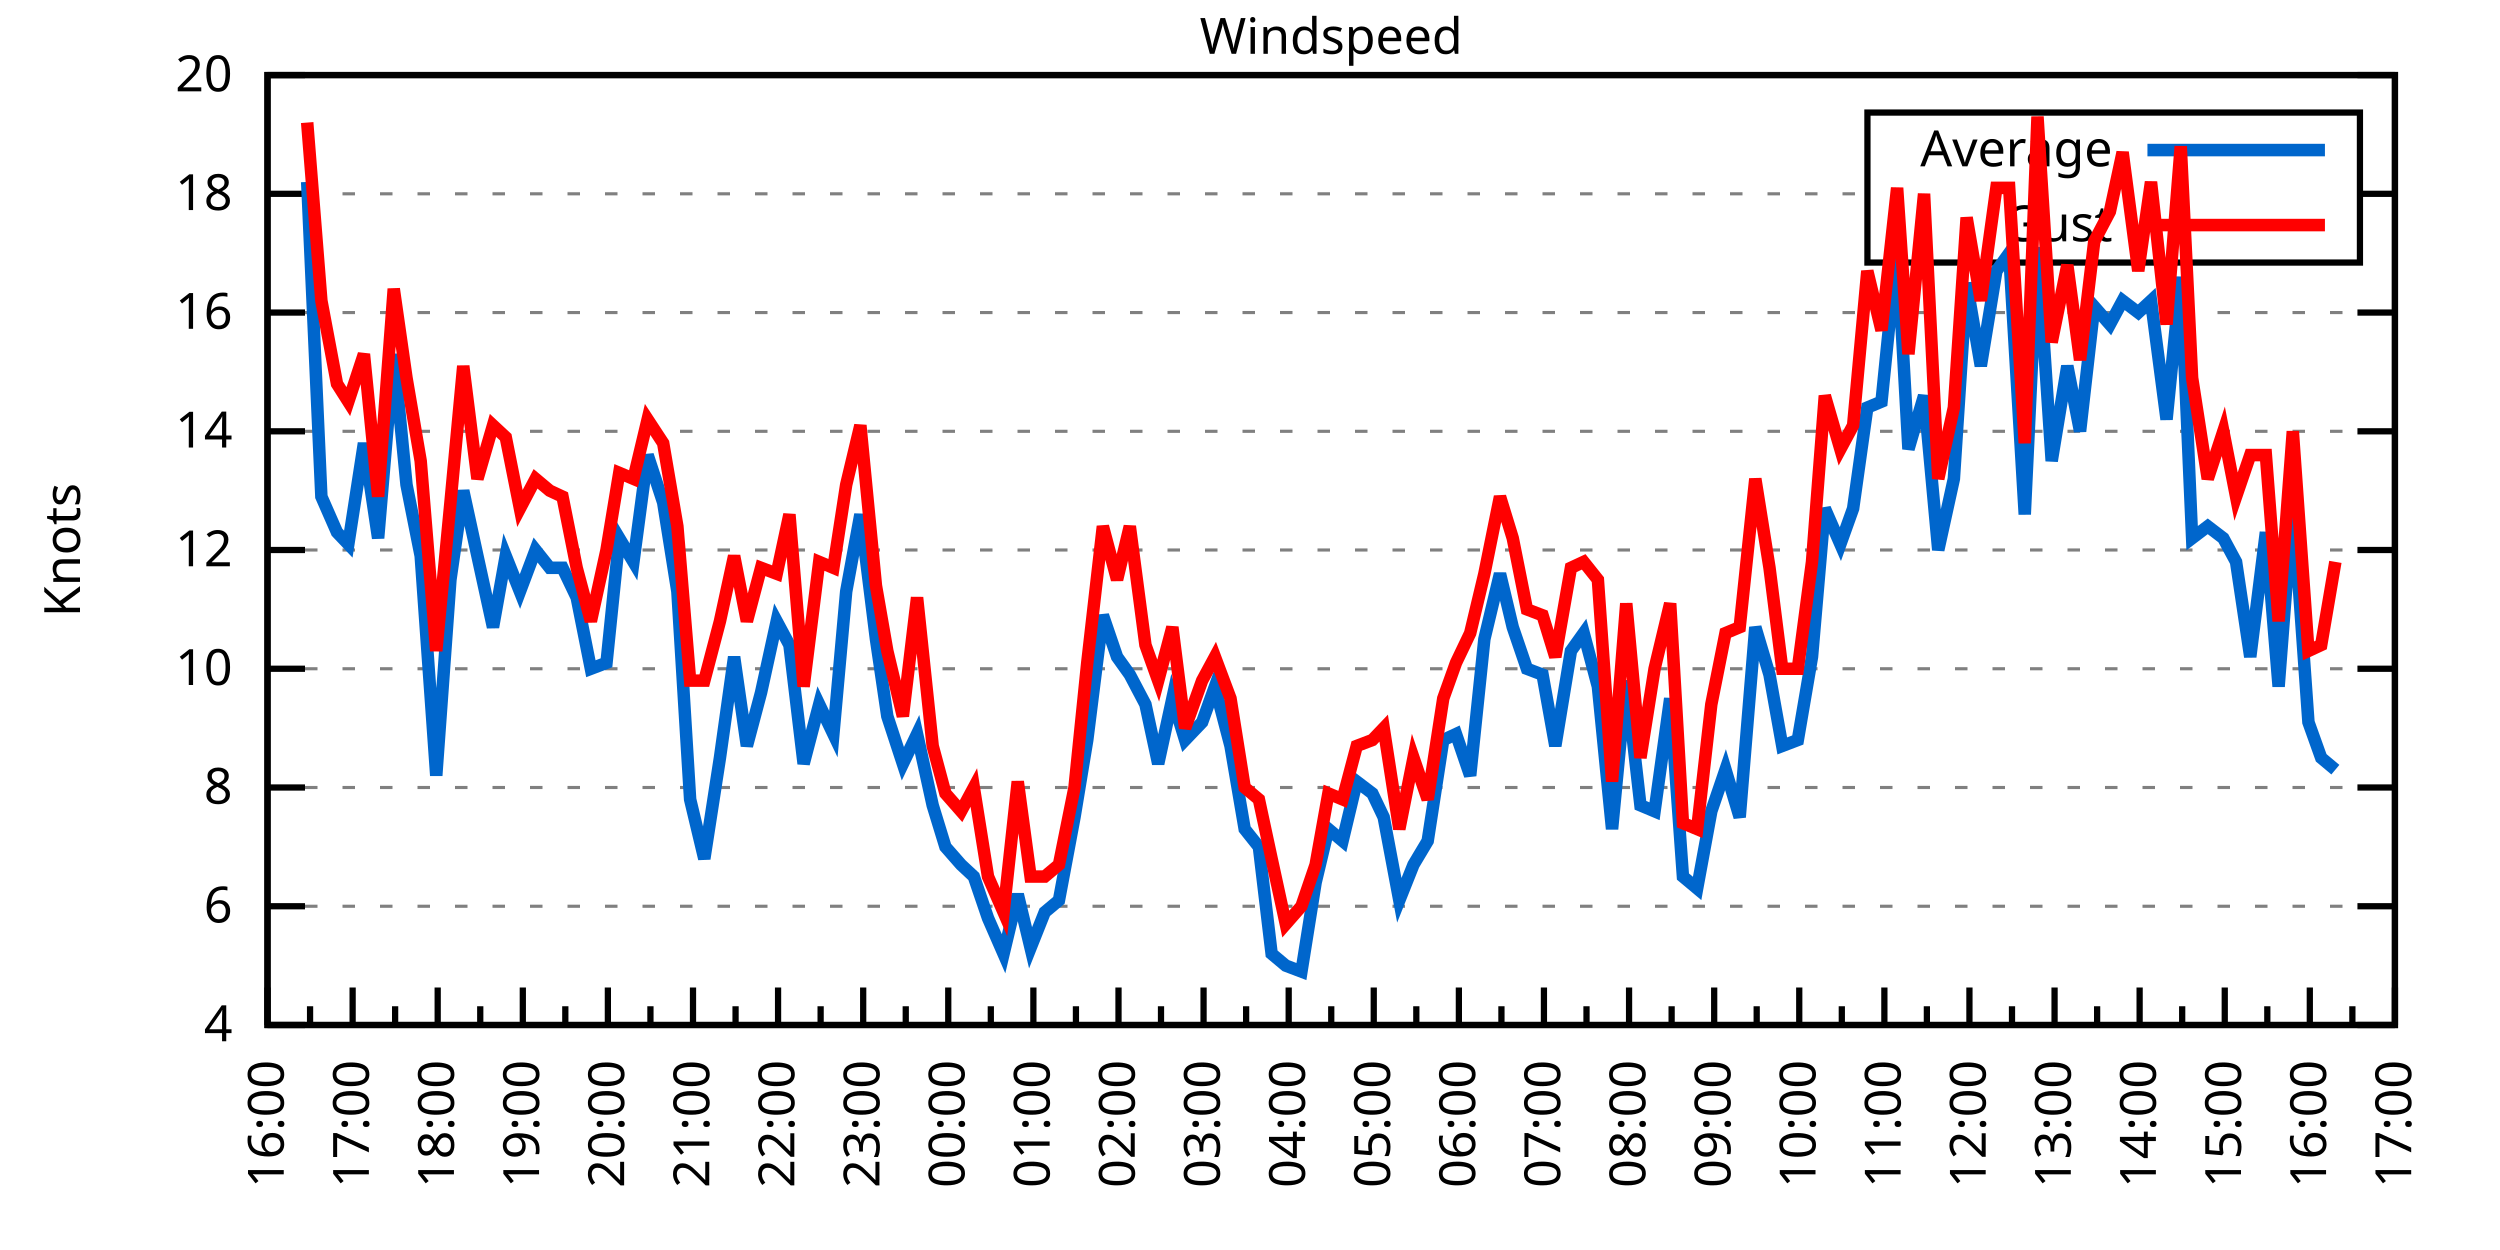
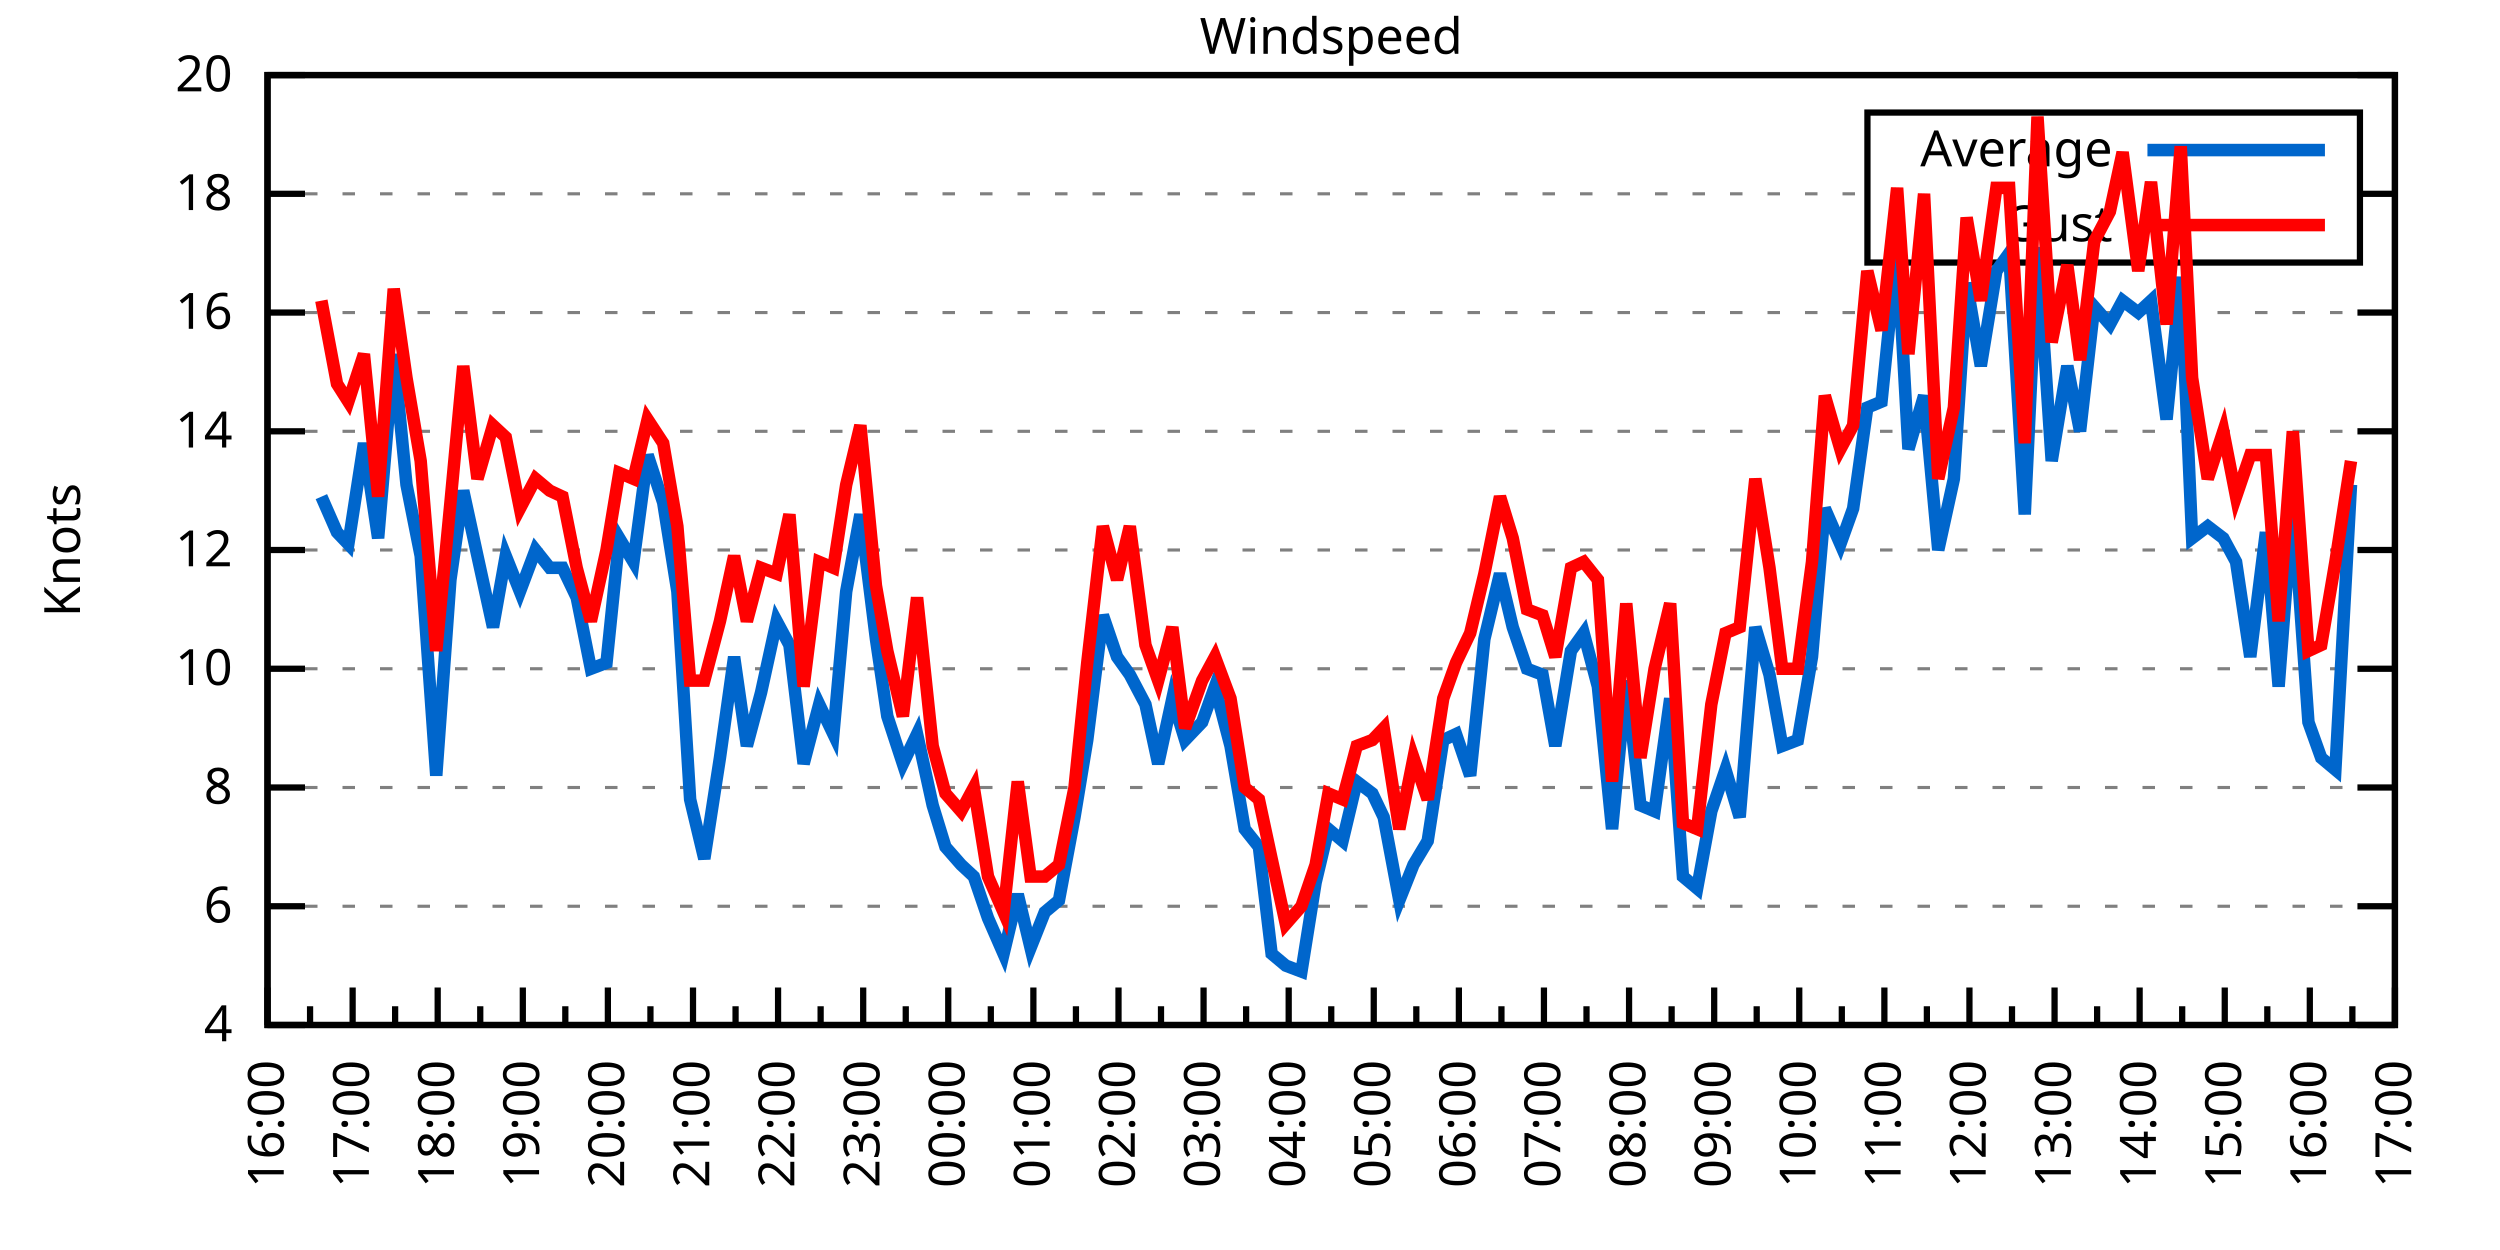
<svg xmlns="http://www.w3.org/2000/svg" xmlns:xlink="http://www.w3.org/1999/xlink" width="400" height="200" viewBox="0 0 400 200">
  <g id="gnuplot_canvas">
    <rect x="0" y="0" width="400" height="200" fill="none" />
    <defs>
      <circle id="gpDot" r="0.5" stroke-width="0.5" stroke="currentColor" />
      <path id="gpPt0" stroke-width="0.333" stroke="currentColor" d="M-1,0 h2 M0,-1 v2" />
      <path id="gpPt1" stroke-width="0.333" stroke="currentColor" d="M-1,-1 L1,1 M1,-1 L-1,1" />
      <path id="gpPt2" stroke-width="0.333" stroke="currentColor" d="M-1,0 L1,0 M0,-1 L0,1 M-1,-1 L1,1 M-1,1 L1,-1" />
      <rect id="gpPt3" stroke-width="0.333" stroke="currentColor" x="-1" y="-1" width="2" height="2" />
      <rect id="gpPt4" stroke-width="0.333" stroke="currentColor" fill="currentColor" x="-1" y="-1" width="2" height="2" />
      <circle id="gpPt5" stroke-width="0.333" stroke="currentColor" cx="0" cy="0" r="1" />
      <use xlink:href="#gpPt5" id="gpPt6" fill="currentColor" stroke="none" />
      <path id="gpPt7" stroke-width="0.333" stroke="currentColor" d="M0,-1.33 L-1.33,0.67 L1.33,0.67 z" />
      <use xlink:href="#gpPt7" id="gpPt8" fill="currentColor" stroke="none" />
      <use xlink:href="#gpPt7" id="gpPt9" stroke="currentColor" transform="rotate(180)" />
      <use xlink:href="#gpPt9" id="gpPt10" fill="currentColor" stroke="none" />
      <use xlink:href="#gpPt3" id="gpPt11" stroke="currentColor" transform="rotate(45)" />
      <use xlink:href="#gpPt11" id="gpPt12" fill="currentColor" stroke="none" />
      <path id="gpPt13" stroke-width="0.333" stroke="currentColor" d="M0,1.330 L1.265,0.411 L0.782,-1.067 L-0.782,-1.076 L-1.265,0.411 z" />
      <use xlink:href="#gpPt13" id="gpPt14" fill="currentColor" stroke="none" />
      <filter id="textbox" filterUnits="objectBoundingBox" x="0" y="0" height="1" width="1">
        <feFlood flood-color="white" flood-opacity="1" result="bgnd" />
        <feComposite in="SourceGraphic" in2="bgnd" operator="atop" />
      </filter>
      <filter id="greybox" filterUnits="objectBoundingBox" x="0" y="0" height="1" width="1">
        <feFlood flood-color="lightgrey" flood-opacity="1" result="grey" />
        <feComposite in="SourceGraphic" in2="grey" operator="atop" />
      </filter>
    </defs>
    <g fill="none" color="white" stroke="currentColor" stroke-width="1.00" stroke-linecap="butt" stroke-linejoin="miter">
</g>
    <g fill="none" color="black" stroke="currentColor" stroke-width="1.00" stroke-linecap="butt" stroke-linejoin="miter">
      <g stroke="none" shape-rendering="crispEdges">
        <polygon fill="rgb(255, 255, 255)" points="42.80,164.00 383.18,164.00 383.18,12.02 42.80,12.02 " />
      </g>
    </g>
    <g fill="none" color="black" stroke="currentColor" stroke-width="1.00" stroke-linecap="butt" stroke-linejoin="miter">
</g>
    <g fill="none" color="black" stroke="black" stroke-width="0.50" stroke-linecap="butt" stroke-linejoin="miter">
</g>
    <g fill="none" color="gray" stroke="currentColor" stroke-width="0.50" stroke-linecap="butt" stroke-linejoin="miter">
      <path stroke="gray" stroke-dasharray="2,4" class="gridline" d="M42.80,164.00 L383.19,164.00  " />
    </g>
    <g fill="none" color="gray" stroke="gray" stroke-width="1.00" stroke-linecap="butt" stroke-linejoin="miter">
</g>
    <g fill="none" color="black" stroke="currentColor" stroke-width="1.00" stroke-linecap="butt" stroke-linejoin="miter">
      <path stroke="black" d="M42.80,164.00 L48.80,164.00 M383.19,164.00 L377.19,164.00  " />
      <g transform="translate(37.20,166.60)" stroke="none" fill="black" font-family="Sans" font-size="8.00" text-anchor="end">
        <text>
          <tspan font-family="Sans"> 4</tspan>
        </text>
      </g>
    </g>
    <g fill="none" color="black" stroke="currentColor" stroke-width="1.00" stroke-linecap="butt" stroke-linejoin="miter">
</g>
    <g fill="none" color="black" stroke="black" stroke-width="0.50" stroke-linecap="butt" stroke-linejoin="miter">
</g>
    <g fill="none" color="gray" stroke="currentColor" stroke-width="0.50" stroke-linecap="butt" stroke-linejoin="miter">
      <path stroke="gray" stroke-dasharray="2,4" class="gridline" d="M42.80,145.00 L383.19,145.00  " />
    </g>
    <g fill="none" color="gray" stroke="gray" stroke-width="1.00" stroke-linecap="butt" stroke-linejoin="miter">
</g>
    <g fill="none" color="black" stroke="currentColor" stroke-width="1.00" stroke-linecap="butt" stroke-linejoin="miter">
      <path stroke="black" d="M42.80,145.00 L48.80,145.00 M383.19,145.00 L377.19,145.00  " />
      <g transform="translate(37.20,147.60)" stroke="none" fill="black" font-family="Sans" font-size="8.00" text-anchor="end">
        <text>
          <tspan font-family="Sans"> 6</tspan>
        </text>
      </g>
    </g>
    <g fill="none" color="black" stroke="currentColor" stroke-width="1.00" stroke-linecap="butt" stroke-linejoin="miter">
</g>
    <g fill="none" color="black" stroke="black" stroke-width="0.50" stroke-linecap="butt" stroke-linejoin="miter">
</g>
    <g fill="none" color="gray" stroke="currentColor" stroke-width="0.50" stroke-linecap="butt" stroke-linejoin="miter">
      <path stroke="gray" stroke-dasharray="2,4" class="gridline" d="M42.80,126.00 L383.19,126.00  " />
    </g>
    <g fill="none" color="gray" stroke="gray" stroke-width="1.00" stroke-linecap="butt" stroke-linejoin="miter">
</g>
    <g fill="none" color="black" stroke="currentColor" stroke-width="1.00" stroke-linecap="butt" stroke-linejoin="miter">
      <path stroke="black" d="M42.80,126.00 L48.80,126.00 M383.19,126.00 L377.19,126.00  " />
      <g transform="translate(37.20,128.60)" stroke="none" fill="black" font-family="Sans" font-size="8.00" text-anchor="end">
        <text>
          <tspan font-family="Sans"> 8</tspan>
        </text>
      </g>
    </g>
    <g fill="none" color="black" stroke="currentColor" stroke-width="1.00" stroke-linecap="butt" stroke-linejoin="miter">
</g>
    <g fill="none" color="black" stroke="black" stroke-width="0.50" stroke-linecap="butt" stroke-linejoin="miter">
</g>
    <g fill="none" color="gray" stroke="currentColor" stroke-width="0.50" stroke-linecap="butt" stroke-linejoin="miter">
      <path stroke="gray" stroke-dasharray="2,4" class="gridline" d="M42.80,107.00 L383.19,107.00  " />
    </g>
    <g fill="none" color="gray" stroke="gray" stroke-width="1.00" stroke-linecap="butt" stroke-linejoin="miter">
</g>
    <g fill="none" color="black" stroke="currentColor" stroke-width="1.00" stroke-linecap="butt" stroke-linejoin="miter">
      <path stroke="black" d="M42.80,107.00 L48.80,107.00 M383.19,107.00 L377.19,107.00  " />
      <g transform="translate(37.20,109.60)" stroke="none" fill="black" font-family="Sans" font-size="8.00" text-anchor="end">
        <text>
          <tspan font-family="Sans"> 10</tspan>
        </text>
      </g>
    </g>
    <g fill="none" color="black" stroke="currentColor" stroke-width="1.00" stroke-linecap="butt" stroke-linejoin="miter">
</g>
    <g fill="none" color="black" stroke="black" stroke-width="0.50" stroke-linecap="butt" stroke-linejoin="miter">
</g>
    <g fill="none" color="gray" stroke="currentColor" stroke-width="0.50" stroke-linecap="butt" stroke-linejoin="miter">
      <path stroke="gray" stroke-dasharray="2,4" class="gridline" d="M42.80,88.00 L383.19,88.00  " />
    </g>
    <g fill="none" color="gray" stroke="gray" stroke-width="1.00" stroke-linecap="butt" stroke-linejoin="miter">
</g>
    <g fill="none" color="black" stroke="currentColor" stroke-width="1.00" stroke-linecap="butt" stroke-linejoin="miter">
      <path stroke="black" d="M42.80,88.00 L48.80,88.00 M383.19,88.00 L377.19,88.00  " />
      <g transform="translate(37.20,90.60)" stroke="none" fill="black" font-family="Sans" font-size="8.00" text-anchor="end">
        <text>
          <tspan font-family="Sans"> 12</tspan>
        </text>
      </g>
    </g>
    <g fill="none" color="black" stroke="currentColor" stroke-width="1.00" stroke-linecap="butt" stroke-linejoin="miter">
</g>
    <g fill="none" color="black" stroke="black" stroke-width="0.50" stroke-linecap="butt" stroke-linejoin="miter">
</g>
    <g fill="none" color="gray" stroke="currentColor" stroke-width="0.50" stroke-linecap="butt" stroke-linejoin="miter">
      <path stroke="gray" stroke-dasharray="2,4" class="gridline" d="M42.80,69.01 L383.19,69.01  " />
    </g>
    <g fill="none" color="gray" stroke="gray" stroke-width="1.00" stroke-linecap="butt" stroke-linejoin="miter">
</g>
    <g fill="none" color="black" stroke="currentColor" stroke-width="1.00" stroke-linecap="butt" stroke-linejoin="miter">
      <path stroke="black" d="M42.80,69.01 L48.80,69.01 M383.19,69.01 L377.19,69.01  " />
      <g transform="translate(37.20,71.61)" stroke="none" fill="black" font-family="Sans" font-size="8.00" text-anchor="end">
        <text>
          <tspan font-family="Sans"> 14</tspan>
        </text>
      </g>
    </g>
    <g fill="none" color="black" stroke="currentColor" stroke-width="1.00" stroke-linecap="butt" stroke-linejoin="miter">
</g>
    <g fill="none" color="black" stroke="black" stroke-width="0.50" stroke-linecap="butt" stroke-linejoin="miter">
</g>
    <g fill="none" color="gray" stroke="currentColor" stroke-width="0.50" stroke-linecap="butt" stroke-linejoin="miter">
      <path stroke="gray" stroke-dasharray="2,4" class="gridline" d="M42.80,50.01 L383.19,50.01  " />
    </g>
    <g fill="none" color="gray" stroke="gray" stroke-width="1.00" stroke-linecap="butt" stroke-linejoin="miter">
</g>
    <g fill="none" color="black" stroke="currentColor" stroke-width="1.00" stroke-linecap="butt" stroke-linejoin="miter">
      <path stroke="black" d="M42.80,50.01 L48.80,50.01 M383.19,50.01 L377.19,50.01  " />
      <g transform="translate(37.20,52.61)" stroke="none" fill="black" font-family="Sans" font-size="8.00" text-anchor="end">
        <text>
          <tspan font-family="Sans"> 16</tspan>
        </text>
      </g>
    </g>
    <g fill="none" color="black" stroke="currentColor" stroke-width="1.00" stroke-linecap="butt" stroke-linejoin="miter">
</g>
    <g fill="none" color="black" stroke="black" stroke-width="0.50" stroke-linecap="butt" stroke-linejoin="miter">
</g>
    <g fill="none" color="gray" stroke="currentColor" stroke-width="0.50" stroke-linecap="butt" stroke-linejoin="miter">
      <path stroke="gray" stroke-dasharray="2,4" class="gridline" d="M42.80,31.01 L298.79,31.01 M377.59,31.01 L383.19,31.01  " />
    </g>
    <g fill="none" color="gray" stroke="gray" stroke-width="1.00" stroke-linecap="butt" stroke-linejoin="miter">
</g>
    <g fill="none" color="black" stroke="currentColor" stroke-width="1.00" stroke-linecap="butt" stroke-linejoin="miter">
      <path stroke="black" d="M42.80,31.01 L48.80,31.01 M383.19,31.01 L377.19,31.01  " />
      <g transform="translate(37.20,33.61)" stroke="none" fill="black" font-family="Sans" font-size="8.00" text-anchor="end">
        <text>
          <tspan font-family="Sans"> 18</tspan>
        </text>
      </g>
    </g>
    <g fill="none" color="black" stroke="currentColor" stroke-width="1.00" stroke-linecap="butt" stroke-linejoin="miter">
</g>
    <g fill="none" color="black" stroke="black" stroke-width="0.50" stroke-linecap="butt" stroke-linejoin="miter">
</g>
    <g fill="none" color="gray" stroke="currentColor" stroke-width="0.50" stroke-linecap="butt" stroke-linejoin="miter">
      <path stroke="gray" stroke-dasharray="2,4" class="gridline" d="M42.80,12.01 L383.19,12.01  " />
    </g>
    <g fill="none" color="gray" stroke="gray" stroke-width="1.00" stroke-linecap="butt" stroke-linejoin="miter">
</g>
    <g fill="none" color="black" stroke="currentColor" stroke-width="1.00" stroke-linecap="butt" stroke-linejoin="miter">
      <path stroke="black" d="M42.80,12.01 L48.80,12.01 M383.19,12.01 L377.19,12.01  " />
      <g transform="translate(37.20,14.61)" stroke="none" fill="black" font-family="Sans" font-size="8.00" text-anchor="end">
        <text>
          <tspan font-family="Sans"> 20</tspan>
        </text>
      </g>
    </g>
    <g fill="none" color="black" stroke="currentColor" stroke-width="1.00" stroke-linecap="butt" stroke-linejoin="miter">
      <path stroke="black" d="M42.80,164.00 L42.80,158.00  " />
      <g transform="translate(45.40,169.60) rotate(270)" stroke="none" fill="black" font-family="Sans" font-size="8.00" text-anchor="end">
        <text>
          <tspan font-family="Sans">16:00</tspan>
        </text>
      </g>
    </g>
    <g fill="none" color="black" stroke="currentColor" stroke-width="1.00" stroke-linecap="butt" stroke-linejoin="miter">
      <path stroke="black" d="M49.61,164.00 L49.61,161.00 M56.42,164.00 L56.42,158.00  " />
      <g transform="translate(59.02,169.60) rotate(270)" stroke="none" fill="black" font-family="Sans" font-size="8.00" text-anchor="end">
        <text>
          <tspan font-family="Sans">17:00</tspan>
        </text>
      </g>
    </g>
    <g fill="none" color="black" stroke="currentColor" stroke-width="1.00" stroke-linecap="butt" stroke-linejoin="miter">
      <path stroke="black" d="M63.22,164.00 L63.22,161.00 M70.03,164.00 L70.03,158.00  " />
      <g transform="translate(72.63,169.60) rotate(270)" stroke="none" fill="black" font-family="Sans" font-size="8.00" text-anchor="end">
        <text>
          <tspan font-family="Sans">18:00</tspan>
        </text>
      </g>
    </g>
    <g fill="none" color="black" stroke="currentColor" stroke-width="1.00" stroke-linecap="butt" stroke-linejoin="miter">
      <path stroke="black" d="M76.84,164.00 L76.84,161.00 M83.65,164.00 L83.65,158.00  " />
      <g transform="translate(86.25,169.60) rotate(270)" stroke="none" fill="black" font-family="Sans" font-size="8.00" text-anchor="end">
        <text>
          <tspan font-family="Sans">19:00</tspan>
        </text>
      </g>
    </g>
    <g fill="none" color="black" stroke="currentColor" stroke-width="1.00" stroke-linecap="butt" stroke-linejoin="miter">
      <path stroke="black" d="M90.45,164.00 L90.45,161.00 M97.26,164.00 L97.26,158.00  " />
      <g transform="translate(99.86,169.60) rotate(270)" stroke="none" fill="black" font-family="Sans" font-size="8.00" text-anchor="end">
        <text>
          <tspan font-family="Sans">20:00</tspan>
        </text>
      </g>
    </g>
    <g fill="none" color="black" stroke="currentColor" stroke-width="1.00" stroke-linecap="butt" stroke-linejoin="miter">
      <path stroke="black" d="M104.07,164.00 L104.07,161.00 M110.88,164.00 L110.88,158.00  " />
      <g transform="translate(113.48,169.60) rotate(270)" stroke="none" fill="black" font-family="Sans" font-size="8.00" text-anchor="end">
        <text>
          <tspan font-family="Sans">21:00</tspan>
        </text>
      </g>
    </g>
    <g fill="none" color="black" stroke="currentColor" stroke-width="1.00" stroke-linecap="butt" stroke-linejoin="miter">
      <path stroke="black" d="M117.69,164.00 L117.69,161.00 M124.49,164.00 L124.49,158.00  " />
      <g transform="translate(127.09,169.60) rotate(270)" stroke="none" fill="black" font-family="Sans" font-size="8.00" text-anchor="end">
        <text>
          <tspan font-family="Sans">22:00</tspan>
        </text>
      </g>
    </g>
    <g fill="none" color="black" stroke="currentColor" stroke-width="1.00" stroke-linecap="butt" stroke-linejoin="miter">
      <path stroke="black" d="M131.30,164.00 L131.30,161.00 M138.11,164.00 L138.11,158.00  " />
      <g transform="translate(140.71,169.60) rotate(270)" stroke="none" fill="black" font-family="Sans" font-size="8.00" text-anchor="end">
        <text>
          <tspan font-family="Sans">23:00</tspan>
        </text>
      </g>
    </g>
    <g fill="none" color="black" stroke="currentColor" stroke-width="1.00" stroke-linecap="butt" stroke-linejoin="miter">
      <path stroke="black" d="M144.92,164.00 L144.92,161.00 M151.72,164.00 L151.72,158.00  " />
      <g transform="translate(154.32,169.60) rotate(270)" stroke="none" fill="black" font-family="Sans" font-size="8.00" text-anchor="end">
        <text>
          <tspan font-family="Sans">00:00</tspan>
        </text>
      </g>
    </g>
    <g fill="none" color="black" stroke="currentColor" stroke-width="1.00" stroke-linecap="butt" stroke-linejoin="miter">
      <path stroke="black" d="M158.53,164.00 L158.53,161.00 M165.34,164.00 L165.34,158.00  " />
      <g transform="translate(167.94,169.60) rotate(270)" stroke="none" fill="black" font-family="Sans" font-size="8.00" text-anchor="end">
        <text>
          <tspan font-family="Sans">01:00</tspan>
        </text>
      </g>
    </g>
    <g fill="none" color="black" stroke="currentColor" stroke-width="1.00" stroke-linecap="butt" stroke-linejoin="miter">
      <path stroke="black" d="M172.15,164.00 L172.15,161.00 M178.96,164.00 L178.96,158.00  " />
      <g transform="translate(181.56,169.60) rotate(270)" stroke="none" fill="black" font-family="Sans" font-size="8.00" text-anchor="end">
        <text>
          <tspan font-family="Sans">02:00</tspan>
        </text>
      </g>
    </g>
    <g fill="none" color="black" stroke="currentColor" stroke-width="1.00" stroke-linecap="butt" stroke-linejoin="miter">
      <path stroke="black" d="M185.76,164.00 L185.76,161.00 M192.57,164.00 L192.57,158.00  " />
      <g transform="translate(195.17,169.60) rotate(270)" stroke="none" fill="black" font-family="Sans" font-size="8.00" text-anchor="end">
        <text>
          <tspan font-family="Sans">03:00</tspan>
        </text>
      </g>
    </g>
    <g fill="none" color="black" stroke="currentColor" stroke-width="1.00" stroke-linecap="butt" stroke-linejoin="miter">
      <path stroke="black" d="M199.38,164.00 L199.38,161.00 M206.19,164.00 L206.19,158.00  " />
      <g transform="translate(208.79,169.60) rotate(270)" stroke="none" fill="black" font-family="Sans" font-size="8.00" text-anchor="end">
        <text>
          <tspan font-family="Sans">04:00</tspan>
        </text>
      </g>
    </g>
    <g fill="none" color="black" stroke="currentColor" stroke-width="1.00" stroke-linecap="butt" stroke-linejoin="miter">
      <path stroke="black" d="M213.00,164.00 L213.00,161.00 M219.80,164.00 L219.80,158.00  " />
      <g transform="translate(222.40,169.60) rotate(270)" stroke="none" fill="black" font-family="Sans" font-size="8.00" text-anchor="end">
        <text>
          <tspan font-family="Sans">05:00</tspan>
        </text>
      </g>
    </g>
    <g fill="none" color="black" stroke="currentColor" stroke-width="1.00" stroke-linecap="butt" stroke-linejoin="miter">
      <path stroke="black" d="M226.61,164.00 L226.61,161.00 M233.42,164.00 L233.42,158.00  " />
      <g transform="translate(236.02,169.60) rotate(270)" stroke="none" fill="black" font-family="Sans" font-size="8.00" text-anchor="end">
        <text>
          <tspan font-family="Sans">06:00</tspan>
        </text>
      </g>
    </g>
    <g fill="none" color="black" stroke="currentColor" stroke-width="1.00" stroke-linecap="butt" stroke-linejoin="miter">
      <path stroke="black" d="M240.23,164.00 L240.23,161.00 M247.03,164.00 L247.03,158.00  " />
      <g transform="translate(249.63,169.60) rotate(270)" stroke="none" fill="black" font-family="Sans" font-size="8.00" text-anchor="end">
        <text>
          <tspan font-family="Sans">07:00</tspan>
        </text>
      </g>
    </g>
    <g fill="none" color="black" stroke="currentColor" stroke-width="1.00" stroke-linecap="butt" stroke-linejoin="miter">
      <path stroke="black" d="M253.84,164.00 L253.84,161.00 M260.65,164.00 L260.65,158.00  " />
      <g transform="translate(263.25,169.60) rotate(270)" stroke="none" fill="black" font-family="Sans" font-size="8.00" text-anchor="end">
        <text>
          <tspan font-family="Sans">08:00</tspan>
        </text>
      </g>
    </g>
    <g fill="none" color="black" stroke="currentColor" stroke-width="1.00" stroke-linecap="butt" stroke-linejoin="miter">
      <path stroke="black" d="M267.46,164.00 L267.46,161.00 M274.27,164.00 L274.27,158.00  " />
      <g transform="translate(276.87,169.60) rotate(270)" stroke="none" fill="black" font-family="Sans" font-size="8.00" text-anchor="end">
        <text>
          <tspan font-family="Sans">09:00</tspan>
        </text>
      </g>
    </g>
    <g fill="none" color="black" stroke="currentColor" stroke-width="1.00" stroke-linecap="butt" stroke-linejoin="miter">
      <path stroke="black" d="M281.07,164.00 L281.07,161.00 M287.88,164.00 L287.88,158.00  " />
      <g transform="translate(290.48,169.60) rotate(270)" stroke="none" fill="black" font-family="Sans" font-size="8.00" text-anchor="end">
        <text>
          <tspan font-family="Sans">10:00</tspan>
        </text>
      </g>
    </g>
    <g fill="none" color="black" stroke="currentColor" stroke-width="1.00" stroke-linecap="butt" stroke-linejoin="miter">
      <path stroke="black" d="M294.69,164.00 L294.69,161.00 M301.50,164.00 L301.50,158.00  " />
      <g transform="translate(304.10,169.60) rotate(270)" stroke="none" fill="black" font-family="Sans" font-size="8.00" text-anchor="end">
        <text>
          <tspan font-family="Sans">11:00</tspan>
        </text>
      </g>
    </g>
    <g fill="none" color="black" stroke="currentColor" stroke-width="1.00" stroke-linecap="butt" stroke-linejoin="miter">
      <path stroke="black" d="M308.30,164.00 L308.30,161.00 M315.11,164.00 L315.11,158.00  " />
      <g transform="translate(317.71,169.60) rotate(270)" stroke="none" fill="black" font-family="Sans" font-size="8.00" text-anchor="end">
        <text>
          <tspan font-family="Sans">12:00</tspan>
        </text>
      </g>
    </g>
    <g fill="none" color="black" stroke="currentColor" stroke-width="1.00" stroke-linecap="butt" stroke-linejoin="miter">
      <path stroke="black" d="M321.92,164.00 L321.92,161.00 M328.73,164.00 L328.73,158.00  " />
      <g transform="translate(331.33,169.60) rotate(270)" stroke="none" fill="black" font-family="Sans" font-size="8.00" text-anchor="end">
        <text>
          <tspan font-family="Sans">13:00</tspan>
        </text>
      </g>
    </g>
    <g fill="none" color="black" stroke="currentColor" stroke-width="1.00" stroke-linecap="butt" stroke-linejoin="miter">
      <path stroke="black" d="M335.54,164.00 L335.54,161.00 M342.34,164.00 L342.34,158.00  " />
      <g transform="translate(344.94,169.60) rotate(270)" stroke="none" fill="black" font-family="Sans" font-size="8.00" text-anchor="end">
        <text>
          <tspan font-family="Sans">14:00</tspan>
        </text>
      </g>
    </g>
    <g fill="none" color="black" stroke="currentColor" stroke-width="1.00" stroke-linecap="butt" stroke-linejoin="miter">
      <path stroke="black" d="M349.15,164.00 L349.15,161.00 M355.96,164.00 L355.96,158.00  " />
      <g transform="translate(358.56,169.60) rotate(270)" stroke="none" fill="black" font-family="Sans" font-size="8.00" text-anchor="end">
        <text>
          <tspan font-family="Sans">15:00</tspan>
        </text>
      </g>
    </g>
    <g fill="none" color="black" stroke="currentColor" stroke-width="1.00" stroke-linecap="butt" stroke-linejoin="miter">
      <path stroke="black" d="M362.77,164.00 L362.77,161.00 M369.57,164.00 L369.57,158.00  " />
      <g transform="translate(372.17,169.60) rotate(270)" stroke="none" fill="black" font-family="Sans" font-size="8.00" text-anchor="end">
        <text>
          <tspan font-family="Sans">16:00</tspan>
        </text>
      </g>
    </g>
    <g fill="none" color="black" stroke="currentColor" stroke-width="1.00" stroke-linecap="butt" stroke-linejoin="miter">
      <path stroke="black" d="M376.38,164.00 L376.38,161.00 M383.19,164.00 L383.19,158.00  " />
      <g transform="translate(385.79,169.60) rotate(270)" stroke="none" fill="black" font-family="Sans" font-size="8.00" text-anchor="end">
        <text>
          <tspan font-family="Sans">17:00</tspan>
        </text>
      </g>
    </g>
    <g fill="none" color="black" stroke="currentColor" stroke-width="1.00" stroke-linecap="butt" stroke-linejoin="miter">
</g>
    <g fill="none" color="black" stroke="currentColor" stroke-width="1.00" stroke-linecap="butt" stroke-linejoin="miter">
      <path stroke="black" d="M42.80,12.01 L42.80,164.00 L383.19,164.00 L383.19,12.01 L42.80,12.01 Z  " />
    </g>
    <g fill="none" color="black" stroke="currentColor" stroke-width="1.00" stroke-linecap="butt" stroke-linejoin="miter">
      <g transform="translate(12.80,88.01) rotate(270)" stroke="none" fill="black" font-family="Sans" font-size="8.00" text-anchor="middle">
        <text>
          <tspan font-family="Sans">Knots</tspan>
        </text>
      </g>
    </g>
    <g fill="none" color="black" stroke="currentColor" stroke-width="1.00" stroke-linecap="butt" stroke-linejoin="miter">
</g>
    <g fill="none" color="black" stroke="currentColor" stroke-width="1.00" stroke-linecap="butt" stroke-linejoin="miter">
      <path stroke="black" d="M298.79,42.01 L298.79,18.01 L377.59,18.01 L377.59,42.01 L298.79,42.01 Z  " />
    </g>
    <g id="Windspeed_plot_1">
      <g fill="none" color="white" stroke="black" stroke-width="2.00" stroke-linecap="butt" stroke-linejoin="miter">
</g>
      <g fill="none" color="black" stroke="currentColor" stroke-width="2.00" stroke-linecap="butt" stroke-linejoin="miter">
        <g transform="translate(337.99,26.61)" stroke="none" fill="black" font-family="Sans" font-size="8.00" text-anchor="end">
          <text>
            <tspan font-family="Sans">Average</tspan>
          </text>
        </g>
      </g>
      <g fill="none" color="black" stroke="currentColor" stroke-width="2.00" stroke-linecap="butt" stroke-linejoin="miter">
-         <path stroke="rgb(  0, 102, 204)" d="M343.59,24.01 L371.99,24.01 M49.15,29.11 L51.42,79.46 L53.92,85.16 L55.73,87.06 L58.23,70.91 L60.50,86.11   L63.00,56.66 L65.04,77.56 L67.31,88.95 L69.80,124.10 L72.07,92.75 L74.12,78.51 L76.39,88.95 L78.88,100.35   L80.92,88.95 L83.19,94.65 L85.69,88.00 L87.96,90.85 L90.00,90.85 L92.27,95.60 L94.54,107.00 L97.04,106.05   L99.08,86.11 L101.35,89.90 L103.62,72.81 L106.11,80.41 L108.38,94.65 L110.42,127.90 L112.69,137.40 L115.19,121.25   L117.46,105.10 L119.50,119.35 L121.77,110.80 L124.27,99.40 L126.31,103.20 L128.58,122.20 L131.07,112.70 L133.34,117.45   L135.39,94.65 L137.66,82.31 L140.15,102.25 L141.97,114.60 L144.46,122.20 L146.73,117.45 L149.23,128.85 L151.27,135.50   L153.77,138.35 L155.81,140.25 L158.08,146.90 L160.57,152.60 L162.84,143.10 L164.89,151.65 L167.16,145.95 L169.43,144.05   L171.92,130.75 L173.96,118.40 L176.46,98.45 L178.73,105.10 L180.77,107.95 L183.27,112.70 L185.31,122.20 L187.58,111.75   L189.62,118.40 L192.34,115.55 L194.39,109.85 L196.88,119.35 L199.15,132.65 L201.42,135.50 L203.46,152.60 L205.73,154.50   L208.23,155.45 L210.50,141.20 L212.54,132.65 L214.81,134.55 L217.08,125.05 L219.58,126.95 L221.39,130.75 L223.89,144.05   L226.16,138.35 L228.43,134.55 L230.92,118.40 L232.96,117.45 L235.23,124.10 L237.50,102.25 L240.00,91.80 L242.04,100.35   L244.31,107.00 L246.81,107.95 L248.85,119.35 L251.35,104.15 L253.39,101.30 L255.66,109.85 L257.93,132.65 L260.20,108.90   L262.47,128.85 L264.73,129.80 L267.23,111.75 L269.27,140.25 L271.54,142.15 L273.81,129.80 L276.08,123.15 L278.35,130.75   L280.85,100.35 L283.12,107.95 L285.16,119.35 L287.65,118.40 L289.92,105.10 L291.97,81.36 L294.46,87.06 L296.50,81.36   L298.77,65.21 L301.04,64.26 L303.54,39.56 L305.35,71.86 L307.85,63.31 L310.12,88.00 L312.62,76.61 L314.66,45.26   L316.93,58.56 L319.42,43.36 L321.47,40.51 L323.96,82.31 L326.00,39.56 L328.27,73.76 L330.77,58.56 L332.81,69.01   L335.08,49.06 L337.58,51.91 L339.62,48.11 L342.12,50.01 L344.16,48.11 L346.65,67.11 L348.92,44.31 L350.74,86.11   L353.24,84.21 L355.73,86.11 L357.77,89.90 L360.04,105.10 L362.54,85.16 L364.58,109.85 L366.85,80.41 L369.35,115.55   L371.39,121.25 L373.66,123.15  " />
+         <path stroke="rgb(  0, 102, 204)" d="M343.59,24.01 L371.99,24.01 M51.42,79.46 L53.92,85.16 L55.73,87.06 L58.23,70.91 L60.50,86.11 L63.00,56.66   L65.04,77.56 L67.31,88.95 L69.80,124.10 L72.07,92.75 L74.12,78.51 L76.39,88.95 L78.88,100.35 L80.92,88.95   L83.19,94.65 L85.69,88.00 L87.96,90.85 L90.00,90.85 L92.27,95.60 L94.54,107.00 L97.04,106.05 L99.08,86.11   L101.35,89.90 L103.62,72.81 L106.11,80.41 L108.38,94.65 L110.42,127.90 L112.69,137.40 L115.19,121.25 L117.46,105.10   L119.50,119.35 L121.77,110.80 L124.27,99.40 L126.31,103.20 L128.58,122.20 L131.07,112.70 L133.34,117.45 L135.39,94.65   L137.66,82.31 L140.15,102.25 L141.97,114.60 L144.46,122.20 L146.73,117.45 L149.23,128.85 L151.27,135.50 L153.77,138.35   L155.81,140.25 L158.08,146.90 L160.57,152.60 L162.84,143.10 L164.89,151.65 L167.16,145.95 L169.43,144.05 L171.92,130.75   L173.96,118.40 L176.46,98.45 L178.73,105.10 L180.77,107.95 L183.27,112.70 L185.31,122.20 L187.58,111.75 L189.62,118.40   L192.34,115.55 L194.39,109.85 L196.88,119.35 L199.15,132.65 L201.42,135.50 L203.46,152.60 L205.73,154.50 L208.23,155.45   L210.50,141.20 L212.54,132.65 L214.81,134.55 L217.08,125.05 L219.58,126.95 L221.39,130.75 L223.89,144.05 L226.16,138.35   L228.43,134.55 L230.92,118.40 L232.96,117.45 L235.23,124.10 L237.50,102.25 L240.00,91.80 L242.04,100.35 L244.31,107.00   L246.81,107.95 L248.85,119.35 L251.35,104.15 L253.39,101.30 L255.66,109.85 L257.93,132.65 L260.20,108.90 L262.47,128.85   L264.73,129.80 L267.23,111.75 L269.27,140.25 L271.54,142.15 L273.81,129.80 L276.08,123.15 L278.35,130.75 L280.85,100.35   L283.12,107.95 L285.16,119.35 L287.65,118.40 L289.92,105.10 L291.97,81.36 L294.46,87.06 L296.50,81.36 L298.77,65.21   L301.04,64.26 L303.54,39.56 L305.35,71.86 L307.85,63.31 L310.12,88.00 L312.62,76.61 L314.66,45.26 L316.93,58.56   L319.42,43.36 L321.47,40.51 L323.96,82.31 L326.00,39.56 L328.27,73.76 L330.77,58.56 L332.81,69.01 L335.08,49.06   L337.58,51.91 L339.62,48.11 L342.12,50.01 L344.16,48.11 L346.65,67.11 L348.92,44.31 L350.74,86.11 L353.24,84.21   L355.73,86.11 L357.77,89.90 L360.04,105.10 L362.54,85.16 L364.58,109.85 L366.85,80.41 L369.35,115.55 L371.39,121.25   L373.66,123.15 L376.16,77.56  " />
      </g>
    </g>
    <g id="Windspeed_plot_2">
      <g fill="none" color="black" stroke="currentColor" stroke-width="2.00" stroke-linecap="butt" stroke-linejoin="miter">
        <g transform="translate(337.99,38.61)" stroke="none" fill="black" font-family="Sans" font-size="8.00" text-anchor="end">
          <text>
            <tspan font-family="Sans">Gust</tspan>
          </text>
        </g>
      </g>
      <g fill="none" color="black" stroke="currentColor" stroke-width="2.00" stroke-linecap="butt" stroke-linejoin="miter">
-         <path stroke="rgb(255,   0,   0)" d="M343.59,36.01 L371.99,36.01 M49.15,19.61 L51.42,48.11 L53.92,61.41 L55.73,64.26 L58.23,56.66 L60.50,79.46   L63.00,46.21 L65.04,60.46 L67.31,73.76 L69.80,104.15 L72.07,80.41 L74.12,58.56 L76.39,76.61 L78.88,68.06   L80.92,69.96 L83.19,81.36 L85.69,76.61 L87.96,78.51 L90.00,79.46 L92.27,90.85 L94.54,99.40 L97.04,88.00   L99.08,75.66 L101.35,76.61 L103.62,67.11 L106.11,70.91 L108.38,84.21 L110.42,108.90 L112.69,108.90 L115.19,99.40   L117.46,88.95 L119.50,99.40 L121.77,90.85 L124.27,91.80 L126.31,82.31 L128.58,109.85 L131.07,89.90 L133.34,90.85   L135.39,77.56 L137.66,68.06 L140.15,93.70 L141.97,104.15 L144.46,114.60 L146.73,95.60 L149.23,119.35 L151.27,126.95   L153.77,129.80 L155.81,126.00 L158.08,140.25 L160.57,145.95 L162.84,125.05 L164.89,140.25 L167.16,140.25 L169.43,138.35   L171.92,126.00 L173.96,106.05 L176.46,84.21 L178.73,92.75 L180.77,84.21 L183.27,103.20 L185.31,108.90 L187.58,100.35   L189.62,116.50 L192.34,108.90 L194.39,105.10 L196.88,111.75 L199.15,126.00 L201.42,127.90 L203.46,137.40 L205.73,147.85   L208.23,145.00 L210.50,138.35 L212.54,126.95 L214.81,127.90 L217.08,119.35 L219.58,118.40 L221.39,116.50 L223.89,132.65   L226.16,121.25 L228.43,127.90 L230.92,111.75 L232.96,106.05 L235.23,101.30 L237.50,91.80 L240.00,79.46 L242.04,86.11   L244.31,97.50 L246.81,98.45 L248.85,105.10 L251.35,90.85 L253.39,89.90 L255.66,92.75 L257.93,125.05 L260.20,96.55   L262.47,121.25 L264.73,107.00 L267.23,96.55 L269.27,131.70 L271.54,132.65 L273.81,112.70 L276.08,101.30 L278.35,100.35   L280.85,76.61 L283.12,90.85 L285.16,107.00 L287.65,107.00 L289.92,89.90 L291.97,63.31 L294.46,71.86 L296.50,68.06   L298.77,43.36 L301.04,52.86 L303.54,30.06 L305.35,56.66 L307.85,31.01 L310.12,76.61 L312.62,65.21 L314.66,34.81   L316.93,48.11 L319.42,30.06 L321.47,30.06 L323.96,70.91 L326.00,18.66 L328.27,54.76 L330.77,42.41 L332.81,57.61   L335.08,38.61 L337.58,33.86 L339.62,24.36 L342.12,43.36 L344.16,29.11 L346.65,51.91 L348.92,23.41 L350.74,60.46   L353.24,76.61 L355.73,69.01 L357.77,79.46 L360.04,72.81 L362.54,72.81 L364.58,99.40 L366.85,69.01 L369.35,104.15   L371.39,103.20 L373.66,89.90  " />
+         <path stroke="rgb(255,   0,   0)" d="M343.59,36.01 L371.99,36.01 M51.42,48.11 L53.92,61.41 L55.73,64.26 L58.23,56.66 L60.50,79.46 L63.00,46.21   L65.04,60.46 L67.31,73.76 L69.80,104.15 L72.07,80.41 L74.12,58.56 L76.39,76.61 L78.88,68.06 L80.92,69.96   L83.19,81.36 L85.69,76.61 L87.96,78.51 L90.00,79.46 L92.27,90.85 L94.54,99.40 L97.04,88.00 L99.08,75.66   L101.35,76.61 L103.62,67.11 L106.11,70.91 L108.38,84.21 L110.42,108.90 L112.69,108.90 L115.19,99.40 L117.46,88.95   L119.50,99.40 L121.77,90.85 L124.27,91.80 L126.31,82.31 L128.58,109.85 L131.07,89.90 L133.34,90.85 L135.39,77.56   L137.66,68.06 L140.15,93.70 L141.97,104.15 L144.46,114.60 L146.73,95.60 L149.23,119.35 L151.27,126.95 L153.77,129.80   L155.81,126.00 L158.08,140.25 L160.57,145.95 L162.84,125.05 L164.89,140.25 L167.16,140.25 L169.43,138.35 L171.92,126.00   L173.96,106.05 L176.46,84.21 L178.73,92.75 L180.77,84.21 L183.27,103.20 L185.31,108.90 L187.58,100.35 L189.62,116.50   L192.34,108.90 L194.39,105.10 L196.88,111.75 L199.15,126.00 L201.42,127.90 L203.46,137.40 L205.73,147.85 L208.23,145.00   L210.50,138.35 L212.54,126.95 L214.81,127.90 L217.08,119.35 L219.58,118.40 L221.39,116.50 L223.89,132.65 L226.16,121.25   L228.43,127.90 L230.92,111.75 L232.96,106.05 L235.23,101.30 L237.50,91.80 L240.00,79.46 L242.04,86.11 L244.31,97.50   L246.81,98.45 L248.85,105.10 L251.35,90.85 L253.39,89.90 L255.66,92.75 L257.93,125.05 L260.20,96.55 L262.47,121.25   L264.73,107.00 L267.23,96.55 L269.27,131.70 L271.54,132.65 L273.81,112.70 L276.08,101.30 L278.35,100.35 L280.85,76.61   L283.12,90.85 L285.16,107.00 L287.65,107.00 L289.92,89.90 L291.97,63.31 L294.46,71.86 L296.50,68.06 L298.77,43.36   L301.04,52.86 L303.54,30.06 L305.35,56.66 L307.85,31.01 L310.12,76.61 L312.62,65.21 L314.66,34.81 L316.93,48.11   L319.42,30.06 L321.47,30.06 L323.96,70.91 L326.00,18.66 L328.27,54.76 L330.77,42.41 L332.81,57.61 L335.08,38.61   L337.58,33.86 L339.62,24.36 L342.12,43.36 L344.16,29.11 L346.65,51.91 L348.92,23.41 L350.74,60.46 L353.24,76.61   L355.73,69.01 L357.77,79.46 L360.04,72.81 L362.54,72.81 L364.58,99.40 L366.85,69.01 L369.35,104.15 L371.39,103.20   L373.66,89.90 L376.16,73.76  " />
      </g>
    </g>
    <g fill="none" color="black" stroke="currentColor" stroke-width="2.00" stroke-linecap="butt" stroke-linejoin="miter">
</g>
    <g fill="none" color="black" stroke="black" stroke-width="1.00" stroke-linecap="butt" stroke-linejoin="miter">
</g>
    <g fill="none" color="black" stroke="currentColor" stroke-width="1.00" stroke-linecap="butt" stroke-linejoin="miter">
      <path stroke="black" d="M42.80,12.01 L42.80,164.00 L383.19,164.00 L383.19,12.01 L42.80,12.01 Z  " />
    </g>
    <g fill="none" color="black" stroke="currentColor" stroke-width="1.00" stroke-linecap="butt" stroke-linejoin="miter">
      <g transform="translate(212.99,8.61)" stroke="none" fill="black" font-family="Sans" font-size="8.00" text-anchor="middle">
        <text>
          <tspan font-family="Sans">Windspeed</tspan>
        </text>
      </g>
    </g>
    <g fill="none" color="black" stroke="currentColor" stroke-width="1.00" stroke-linecap="butt" stroke-linejoin="miter">
</g>
  </g>
</svg>
